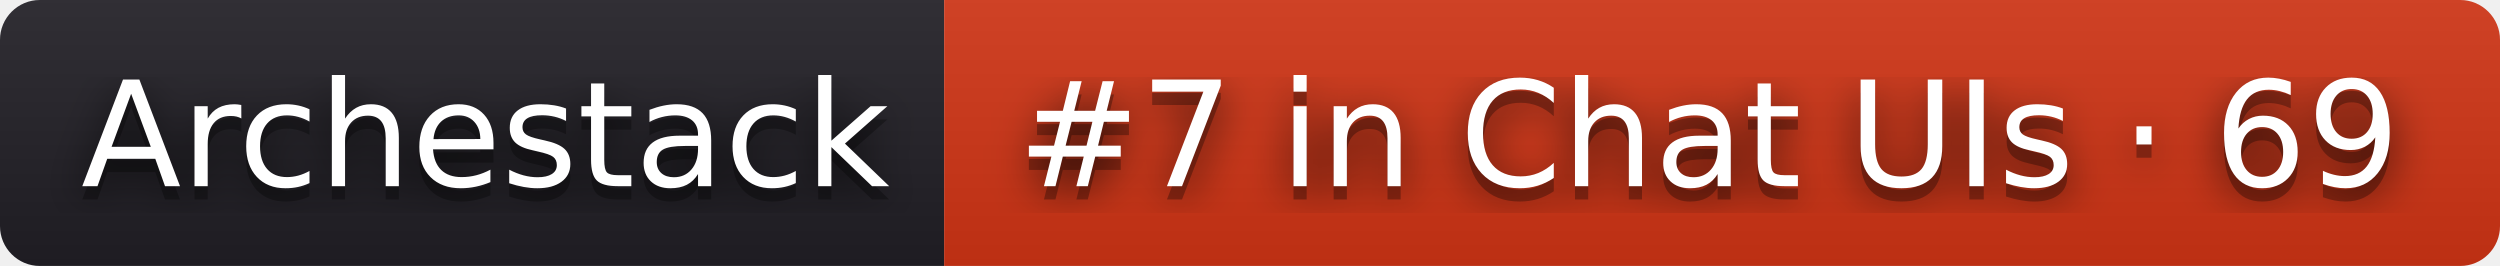
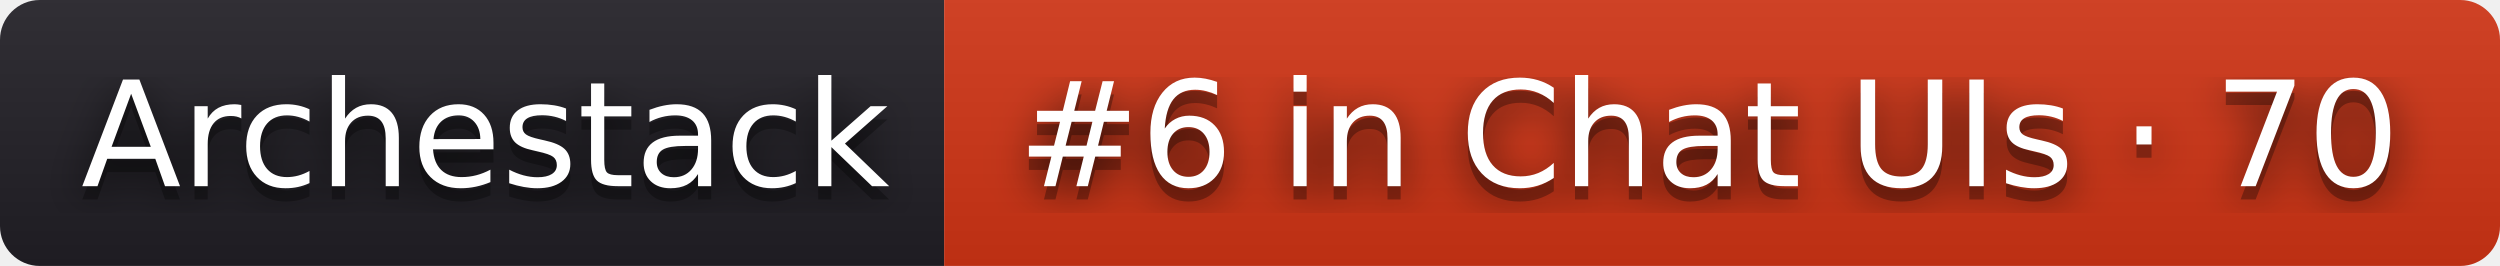
- <svg xmlns="http://www.w3.org/2000/svg" width="188" height="20" role="img" aria-label="Archestack: #7 in Chat UIs · 69">
+ <svg xmlns="http://www.w3.org/2000/svg" width="188" height="20" role="img" aria-label="Archestack: #6 in Chat UIs · 70">
  <filter id="blur">
    <feGaussianBlur stdDeviation="16" />
  </filter>
  <linearGradient id="s" x2="0" y2="100%">
    <stop offset="0" stop-color="#bbb" stop-opacity=".1" />
    <stop offset="1" stop-opacity=".1" />
  </linearGradient>
  <clipPath id="r">
    <rect width="188" height="20" rx="3" />
  </clipPath>
  <g clip-path="url(#r)">
    <rect width="71" height="20" fill="#211f26" />
    <rect x="71" width="117" height="20" fill="#d13415" />
    <rect width="188" height="20" fill="url(#s)" />
  </g>
  <g fill="#fff" text-anchor="middle" font-family="Verdana,Geneva,DejaVu Sans,sans-serif" text-rendering="geometricPrecision" font-size="110">
    <g transform="scale(.1)">
      <g aria-hidden="true" fill="#010101">
        <text x="365" y="150" fill-opacity=".8" filter="url(#blur)" textLength="610">Archestack</text>
        <text x="365" y="150" fill-opacity=".3" textLength="610">Archestack</text>
      </g>
      <text x="365" y="140" textLength="610">Archestack</text>
    </g>
    <g transform="scale(.1)">
      <g aria-hidden="true" fill="#010101">
-         <text x="1285" y="150" fill-opacity=".8" filter="url(#blur)" textLength="1070">#7 in Chat UIs · 69</text>
-         <text x="1285" y="150" fill-opacity=".3" textLength="1070">#7 in Chat UIs · 69</text>
+         <text x="1285" y="150" fill-opacity=".8" filter="url(#blur)" textLength="1070">#6 in Chat UIs · 70</text>
+         <text x="1285" y="150" fill-opacity=".3" textLength="1070">#6 in Chat UIs · 70</text>
      </g>
-       <text x="1285" y="140" textLength="1070">#7 in Chat UIs · 69</text>
+       <text x="1285" y="140" textLength="1070">#6 in Chat UIs · 70</text>
    </g>
  </g>
</svg>
